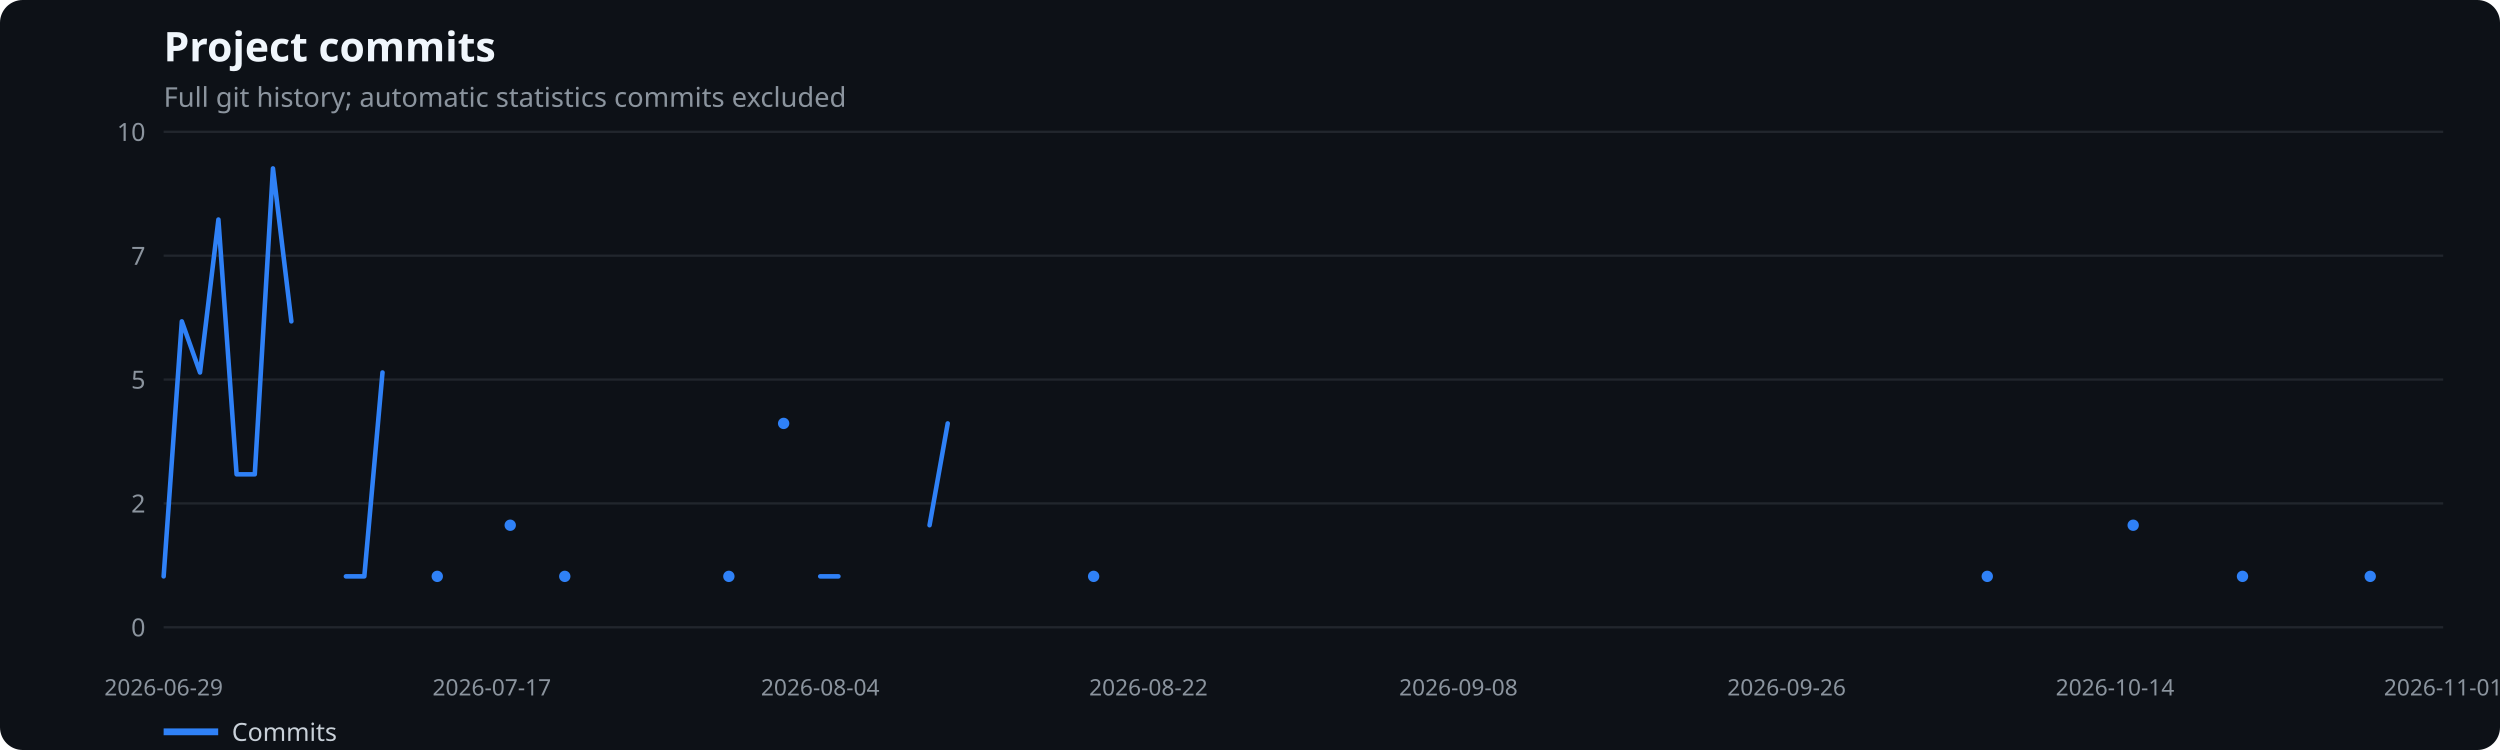
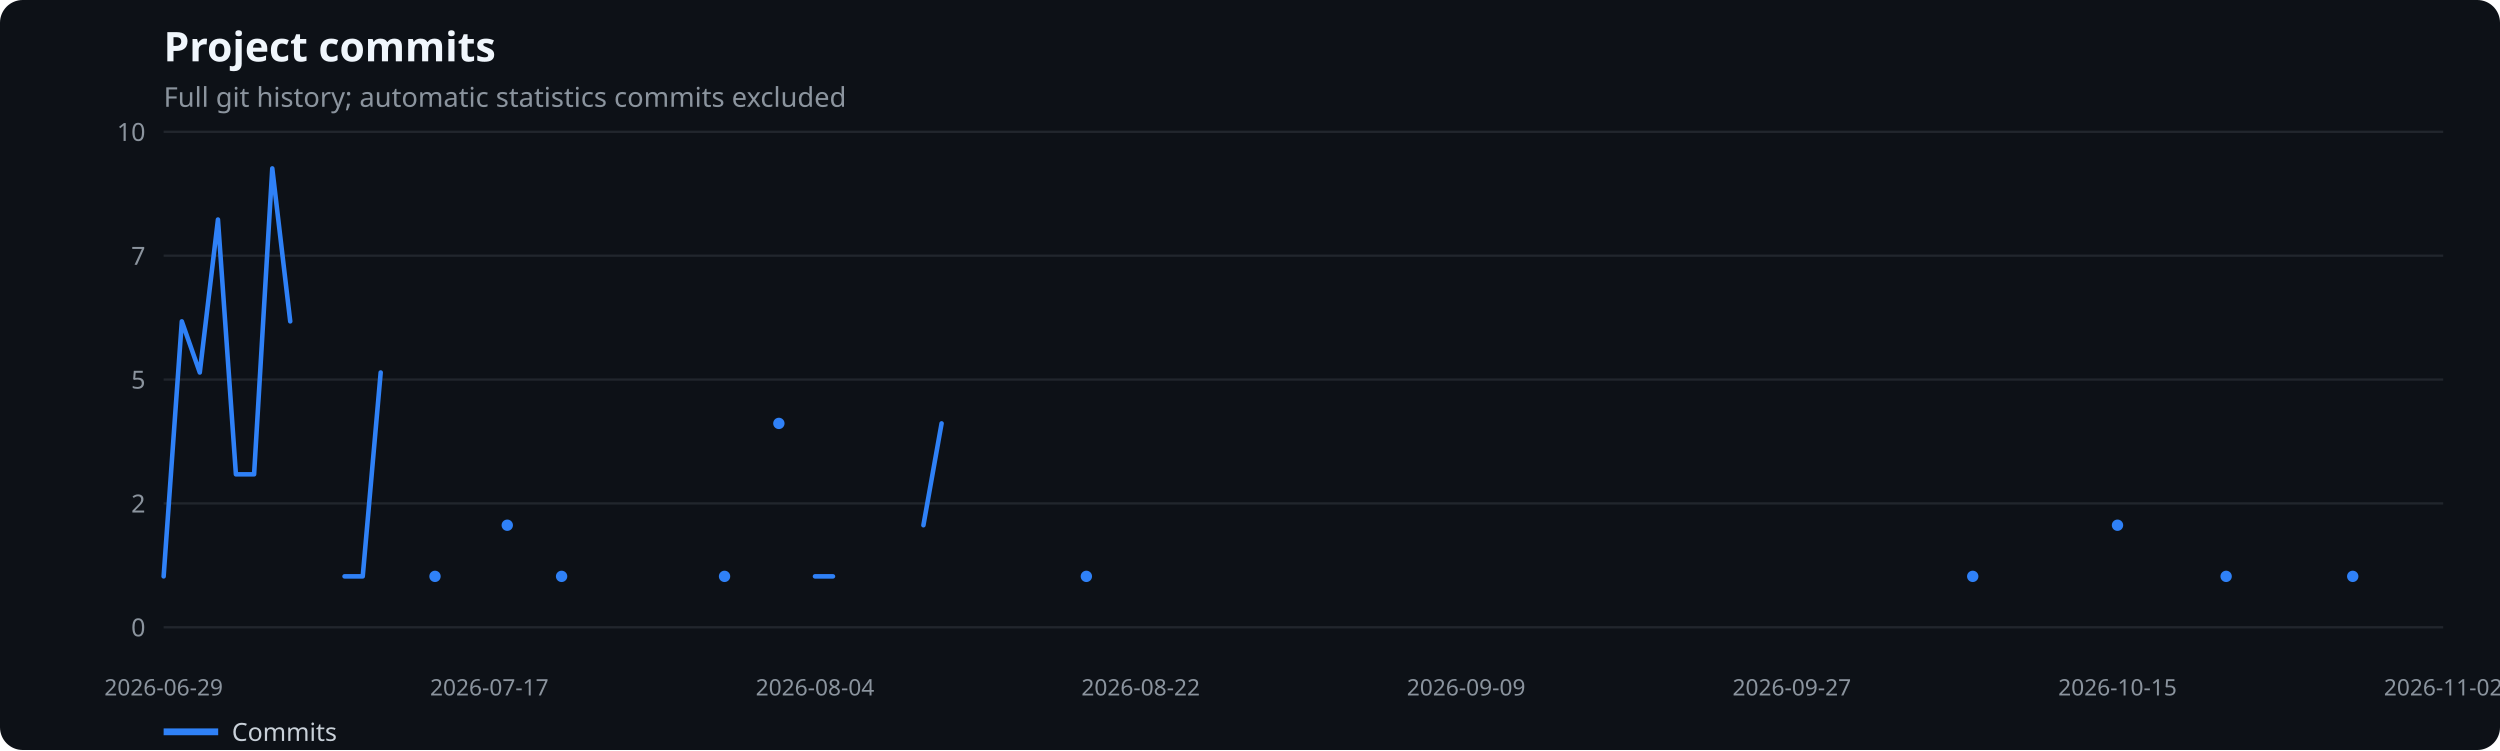
<svg xmlns="http://www.w3.org/2000/svg" width="1100" height="330" viewBox="0 0 1100 330" role="img" aria-label="Project commits">
  <rect width="100%" height="100%" fill="#0d1117" rx="10" />
  <text x="72" y="27" fill="#f0f6fc" font-family="system-ui,sans-serif" font-size="18" font-weight="600">Project commits</text>
  <text x="72" y="47" fill="#8b949e" font-family="system-ui,sans-serif" font-size="12">Full git history; automatic statistics commits excluded</text>
  <line x1="72" x2="1075" y1="276.0" y2="276.0" stroke="#21262d" />
  <text x="64" y="280.0" text-anchor="end" fill="#8b949e" font-family="system-ui,sans-serif" font-size="11">0</text>
  <line x1="72" x2="1075" y1="221.5" y2="221.5" stroke="#21262d" />
  <text x="64" y="225.5" text-anchor="end" fill="#8b949e" font-family="system-ui,sans-serif" font-size="11">2</text>
  <line x1="72" x2="1075" y1="167.0" y2="167.0" stroke="#21262d" />
  <text x="64" y="171.0" text-anchor="end" fill="#8b949e" font-family="system-ui,sans-serif" font-size="11">5</text>
  <line x1="72" x2="1075" y1="112.5" y2="112.5" stroke="#21262d" />
  <text x="64" y="116.5" text-anchor="end" fill="#8b949e" font-family="system-ui,sans-serif" font-size="11">7</text>
  <line x1="72" x2="1075" y1="58.0" y2="58.0" stroke="#21262d" />
  <text x="64" y="62.0" text-anchor="end" fill="#8b949e" font-family="system-ui,sans-serif" font-size="11">10</text>
  <text x="72.0" y="306" text-anchor="middle" fill="#8b949e" font-family="system-ui,sans-serif" font-size="10">2026-06-29</text>
-   <text x="216.4" y="306" text-anchor="middle" fill="#8b949e" font-family="system-ui,sans-serif" font-size="10">2026-07-17</text>
-   <text x="360.9" y="306" text-anchor="middle" fill="#8b949e" font-family="system-ui,sans-serif" font-size="10">2026-08-04</text>
-   <text x="505.3" y="306" text-anchor="middle" fill="#8b949e" font-family="system-ui,sans-serif" font-size="10">2026-08-22</text>
-   <text x="641.7" y="306" text-anchor="middle" fill="#8b949e" font-family="system-ui,sans-serif" font-size="10">2026-09-08</text>
-   <text x="786.1" y="306" text-anchor="middle" fill="#8b949e" font-family="system-ui,sans-serif" font-size="10">2026-09-26</text>
-   <text x="930.6" y="306" text-anchor="middle" fill="#8b949e" font-family="system-ui,sans-serif" font-size="10">2026-10-14</text>
-   <text x="1075.0" y="306" text-anchor="middle" fill="#8b949e" font-family="system-ui,sans-serif" font-size="10">2026-11-01</text>
-   <polyline points="72.0,253.6 80.0,141.4 88.0,163.9 96.1,96.6 104.1,208.7 112.1,208.7 120.1,74.1 128.2,141.4" fill="none" stroke="#2f81f7" stroke-width="2" stroke-linecap="round" stroke-linejoin="round" />
-   <polyline points="152.2,253.6 160.3,253.6 168.3,163.9" fill="none" stroke="#2f81f7" stroke-width="2" stroke-linecap="round" stroke-linejoin="round" />
-   <circle cx="192.4" cy="253.6" r="2.5" fill="#2f81f7" />
-   <circle cx="224.5" cy="231.1" r="2.5" fill="#2f81f7" />
-   <circle cx="248.5" cy="253.6" r="2.5" fill="#2f81f7" />
-   <circle cx="320.7" cy="253.6" r="2.5" fill="#2f81f7" />
-   <circle cx="344.8" cy="186.3" r="2.5" fill="#2f81f7" />
-   <polyline points="360.9,253.6 368.9,253.6" fill="none" stroke="#2f81f7" stroke-width="2" stroke-linecap="round" stroke-linejoin="round" />
-   <polyline points="409.0,231.1 417.0,186.3" fill="none" stroke="#2f81f7" stroke-width="2" stroke-linecap="round" stroke-linejoin="round" />
-   <circle cx="481.2" cy="253.6" r="2.5" fill="#2f81f7" />
-   <circle cx="874.4" cy="253.6" r="2.5" fill="#2f81f7" />
-   <circle cx="938.6" cy="231.1" r="2.5" fill="#2f81f7" />
-   <circle cx="986.7" cy="253.6" r="2.5" fill="#2f81f7" />
-   <circle cx="1042.9" cy="253.6" r="2.5" fill="#2f81f7" />
+   <text x="215.3" y="306" text-anchor="middle" fill="#8b949e" font-family="system-ui,sans-serif" font-size="10">2026-07-17</text>
+   <text x="358.6" y="306" text-anchor="middle" fill="#8b949e" font-family="system-ui,sans-serif" font-size="10">2026-08-04</text>
+   <text x="501.9" y="306" text-anchor="middle" fill="#8b949e" font-family="system-ui,sans-serif" font-size="10">2026-08-22</text>
+   <text x="645.1" y="306" text-anchor="middle" fill="#8b949e" font-family="system-ui,sans-serif" font-size="10">2026-09-09</text>
+   <text x="788.4" y="306" text-anchor="middle" fill="#8b949e" font-family="system-ui,sans-serif" font-size="10">2026-09-27</text>
+   <text x="931.7" y="306" text-anchor="middle" fill="#8b949e" font-family="system-ui,sans-serif" font-size="10">2026-10-15</text>
+   <text x="1075.0" y="306" text-anchor="middle" fill="#8b949e" font-family="system-ui,sans-serif" font-size="10">2026-11-02</text>
+   <polyline points="72.0,253.6 80.0,141.4 87.9,163.9 95.9,96.6 103.8,208.7 111.8,208.7 119.8,74.1 127.7,141.4" fill="none" stroke="#2f81f7" stroke-width="2" stroke-linecap="round" stroke-linejoin="round" />
+   <polyline points="151.6,253.6 159.6,253.6 167.5,163.9" fill="none" stroke="#2f81f7" stroke-width="2" stroke-linecap="round" stroke-linejoin="round" />
+   <circle cx="191.4" cy="253.6" r="2.5" fill="#2f81f7" />
+   <circle cx="223.2" cy="231.1" r="2.5" fill="#2f81f7" />
+   <circle cx="247.1" cy="253.6" r="2.5" fill="#2f81f7" />
+   <circle cx="318.8" cy="253.6" r="2.5" fill="#2f81f7" />
+   <circle cx="342.7" cy="186.3" r="2.5" fill="#2f81f7" />
+   <polyline points="358.6,253.6 366.5,253.6" fill="none" stroke="#2f81f7" stroke-width="2" stroke-linecap="round" stroke-linejoin="round" />
+   <polyline points="406.3,231.1 414.3,186.3" fill="none" stroke="#2f81f7" stroke-width="2" stroke-linecap="round" stroke-linejoin="round" />
+   <circle cx="478.0" cy="253.6" r="2.5" fill="#2f81f7" />
+   <circle cx="868.0" cy="253.6" r="2.5" fill="#2f81f7" />
+   <circle cx="931.7" cy="231.1" r="2.5" fill="#2f81f7" />
+   <circle cx="979.5" cy="253.6" r="2.5" fill="#2f81f7" />
+   <circle cx="1035.2" cy="253.6" r="2.5" fill="#2f81f7" />
  <line x1="72" x2="96" y1="322" y2="322" stroke="#2f81f7" stroke-width="3" />
  <text x="102" y="326" fill="#c9d1d9" font-family="system-ui,sans-serif" font-size="11">Commits</text>
</svg>
